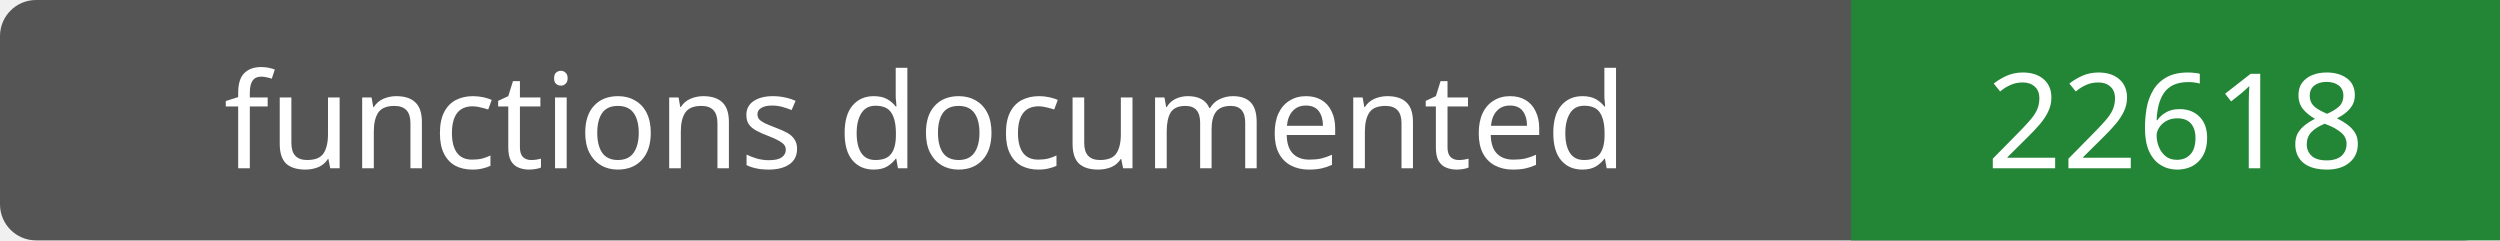
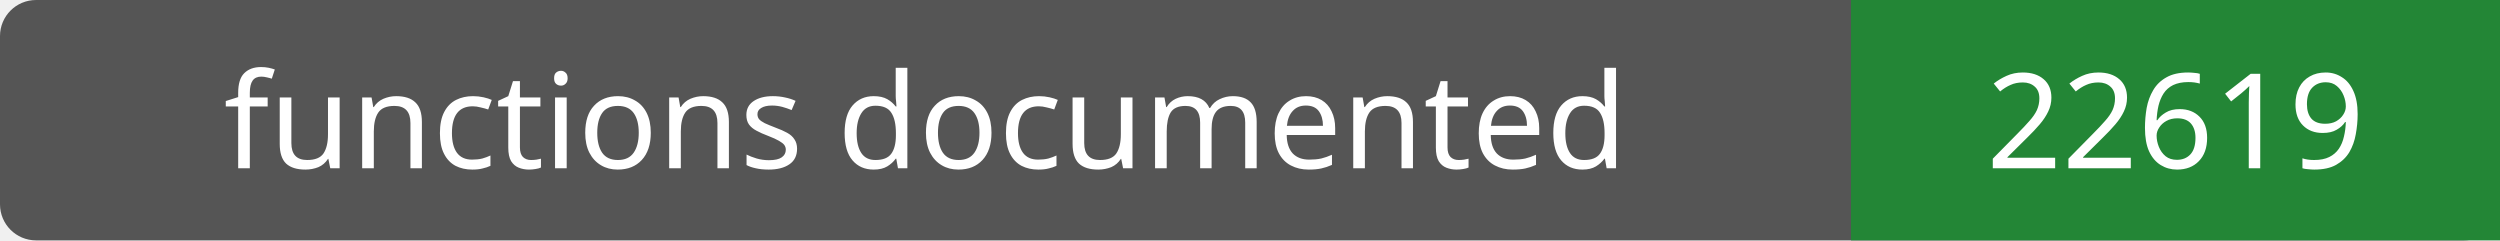
- <svg xmlns="http://www.w3.org/2000/svg" width="208" height="20" role="img" aria-label="functions documented: 22618">
+ <svg xmlns="http://www.w3.org/2000/svg" width="208" height="20" role="img" aria-label="functions documented: 22619">
  <rect width="208" height="20" rx="3" fill="#555" />
  <path fill="#238636" d="M154 0h54v20H154z" />
  <g fill="#fff" text-anchor="middle" font-family="Verdana,sans-serif" font-size="11">
    <text x="77.0" y="14">functions documented</text>
-     <text x="181.0" y="14">22618</text>
+     <text x="181.0" y="14">22619</text>
  </g>
</svg>
